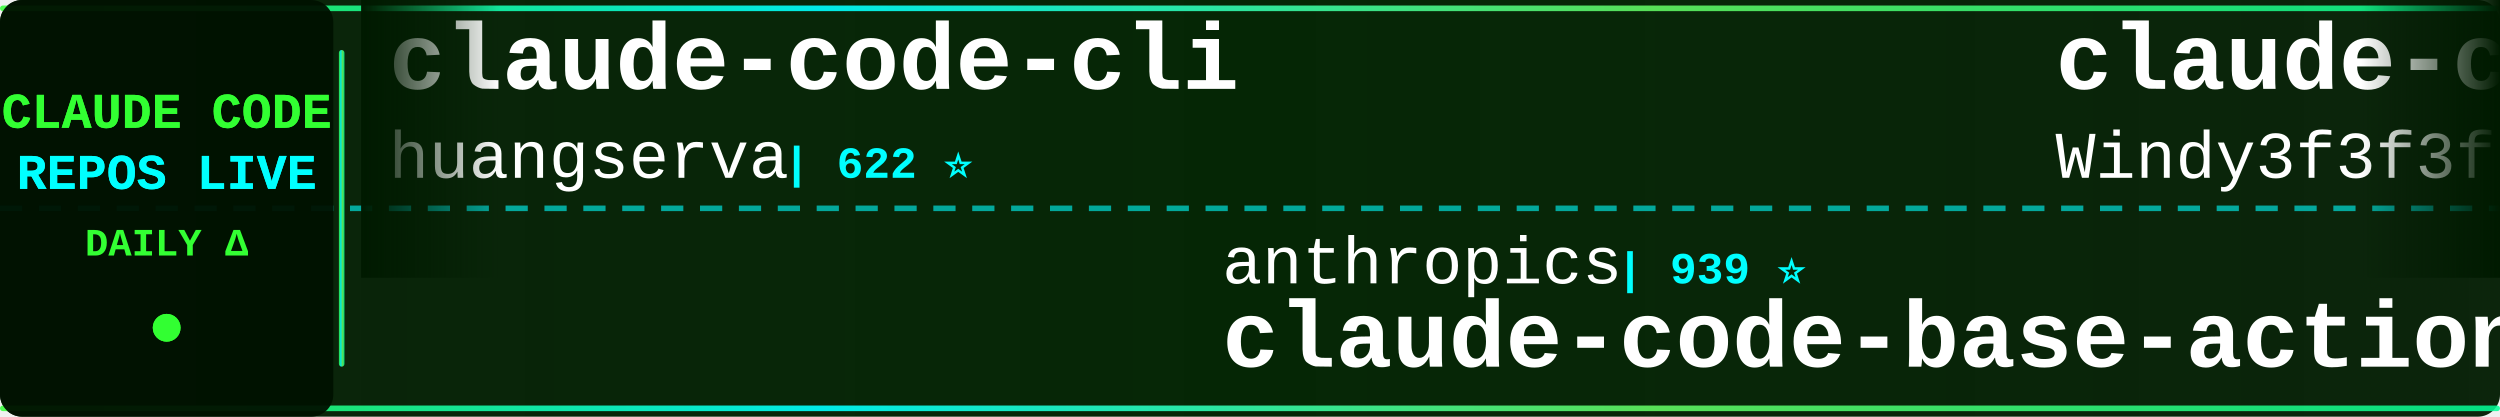
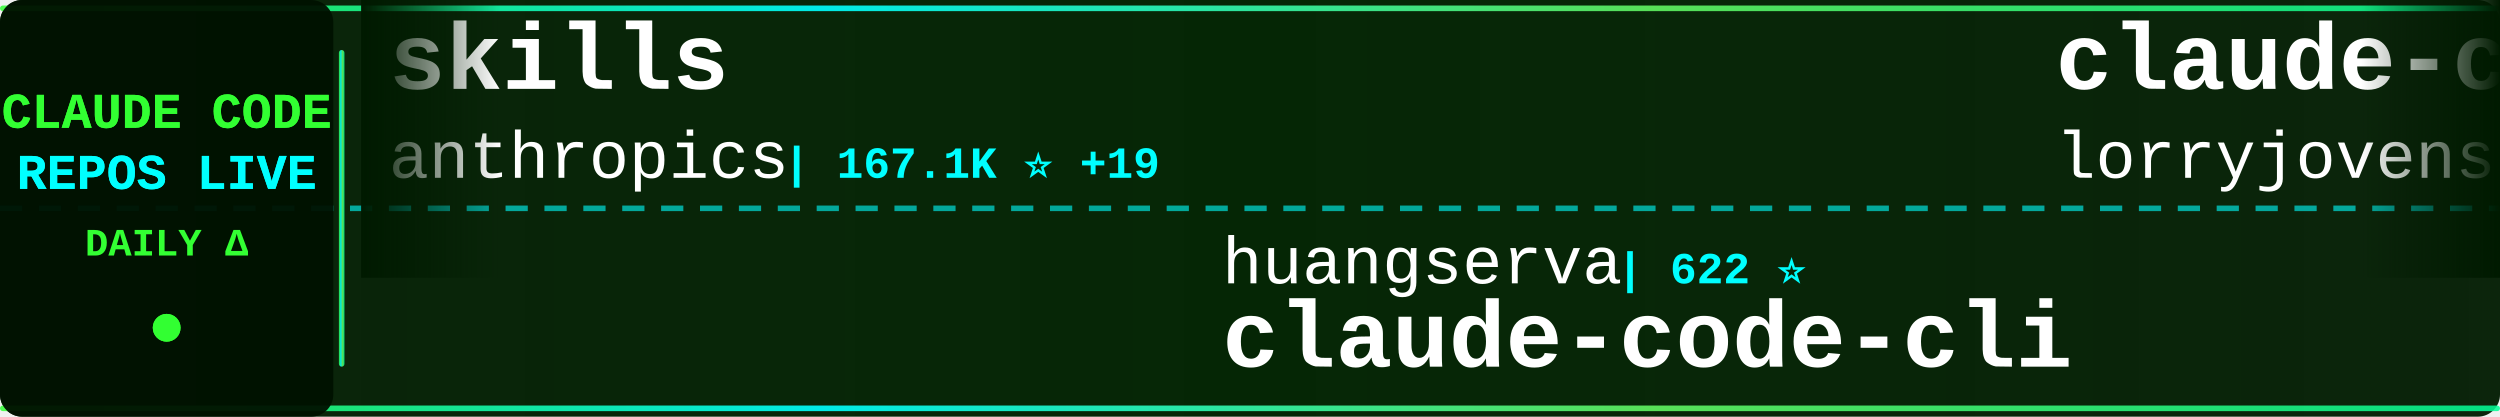
<svg xmlns="http://www.w3.org/2000/svg" width="900" height="150">
  <defs>
    <linearGradient id="tickerBg" x1="0%" y1="0%" x2="100%" y2="0%">
      <stop offset="0%" style="stop-color:#001a00;stop-opacity:0.95" />
      <stop offset="50%" style="stop-color:#002200;stop-opacity:0.98" />
      <stop offset="100%" style="stop-color:#001a00;stop-opacity:0.95" />
    </linearGradient>
    <linearGradient id="borderGrad" x1="0%" y1="0%" x2="100%" y2="0%">
      <stop offset="0%" style="stop-color:#33ff33;stop-opacity:0.85">
        <animate attributeName="stop-opacity" values="0.85;1;0.85" dur="2s" repeatCount="indefinite" />
      </stop>
      <stop offset="33%" style="stop-color:#00ffff;stop-opacity:0.9">
        <animate attributeName="stop-opacity" values="0.9;1;0.9" dur="2.2s" repeatCount="indefinite" />
      </stop>
      <stop offset="66%" style="stop-color:#66ff66;stop-opacity:0.85">
        <animate attributeName="stop-opacity" values="0.85;1;0.85" dur="1.8s" repeatCount="indefinite" />
      </stop>
      <stop offset="100%" style="stop-color:#00ff99;stop-opacity:0.85">
        <animate attributeName="stop-opacity" values="0.85;1;0.85" dur="2s" repeatCount="indefinite" />
      </stop>
    </linearGradient>
    <filter id="textGlow">
      <feGaussianBlur stdDeviation="0.1" result="coloredBlur" />
      <feMerge>
        <feMergeNode in="coloredBlur" />
        <feMergeNode in="SourceGraphic" />
      </feMerge>
    </filter>
    <filter id="metricGlow">
      <feGaussianBlur stdDeviation="0.2" result="coloredBlur" />
      <feMerge>
        <feMergeNode in="coloredBlur" />
        <feMergeNode in="SourceGraphic" />
      </feMerge>
    </filter>
    <linearGradient id="leftFade" x1="0%" y1="0%" x2="100%" y2="0%">
      <stop offset="0%" style="stop-color:#001a00;stop-opacity:1" />
      <stop offset="100%" style="stop-color:#001a00;stop-opacity:0" />
    </linearGradient>
    <linearGradient id="rightFade" x1="0%" y1="0%" x2="100%" y2="0%">
      <stop offset="0%" style="stop-color:#001a00;stop-opacity:0" />
      <stop offset="100%" style="stop-color:#001a00;stop-opacity:1" />
    </linearGradient>
  </defs>
  <rect width="900" height="150" fill="url(#tickerBg)" rx="8" />
  <rect x="0" y="2" width="900" height="2" fill="url(#borderGrad)" rx="1" />
  <rect x="0" y="146" width="900" height="2" fill="url(#borderGrad)" rx="1" />
  <line x1="0" y1="75" x2="900" y2="75" stroke="#00ffff" stroke-width="2" stroke-dasharray="8 6" opacity="0.6" />
  <rect x="0" y="0" width="120" height="150" fill="#001100" opacity="0.95" rx="8" />
  <text x="60" y="46" font-family="'Courier New', monospace" font-size="18" font-weight="bold" fill="#33ff33" text-anchor="middle" filter="url(#textGlow)">
    CLAUDE CODE
  </text>
  <text x="60" y="68" font-family="'Courier New', monospace" font-size="18" font-weight="bold" fill="#00ffff" text-anchor="middle" filter="url(#textGlow)">
    REPOS LIVE
  </text>
  <text x="60" y="92" font-family="'Courier New', monospace" font-size="14" font-weight="bold" fill="#33ff33" text-anchor="middle">
    DAILY Δ
  </text>
  <circle cx="60" cy="118" r="5" fill="#33ff33" filter="url(#metricGlow)">
    <animate attributeName="r" values="4;6;4" dur="1.5s" repeatCount="indefinite" />
    <animate attributeName="opacity" values="0.6;1;0.6" dur="1.5s" repeatCount="indefinite" />
  </circle>
  <rect x="122" y="18" width="2" height="114" fill="url(#borderGrad)" rx="1" />
  <clipPath id="tickerClip">
    <rect x="130" y="0" width="770" height="150" />
  </clipPath>
  <g clip-path="url(#tickerClip)">
    <g id="tickerItems">
      <animateTransform attributeName="transform" attributeType="XML" type="translate" from="0 0" to="-3000 0" dur="54s" repeatCount="indefinite" />
      <g transform="translate(0, 0)">
-         <text x="140" y="32" font-family="'Courier New', monospace" font-size="34" font-weight="bold" fill="#ffffff">claude-code-cli</text>
-         <text x="140" y="64" font-family="'Courier New', monospace" font-size="24" font-weight="normal" fill="#ffffff" opacity="1.0">huangserva</text>
-         <text x="282" y="64" font-family="'Courier New', monospace" font-size="16" font-weight="bold" fill="#00ffff"> | 622 ⭐</text>
+         <text x="140" y="32" font-family="'Courier New', monospace" font-size="34" font-weight="bold" fill="#ffffff">skills</text>
+         <text x="140" y="64" font-family="'Courier New', monospace" font-size="24" font-weight="normal" fill="#ffffff" opacity="1.0">anthropics</text>
+         <text x="282" y="64" font-family="'Courier New', monospace" font-size="16" font-weight="bold" fill="#00ffff"> | 167.1K ⭐ +19</text>
      </g>
      <g transform="translate(300, 0)">
-         <text x="140" y="102" font-family="'Courier New', monospace" font-size="24" font-weight="normal" fill="#ffffff" opacity="1.0">anthropics</text>
-         <text x="282" y="102" font-family="'Courier New', monospace" font-size="16" font-weight="bold" fill="#00ffff"> | 939 ⭐</text>
-         <text x="140" y="132" font-family="'Courier New', monospace" font-size="34" font-weight="bold" fill="#ffffff">claude-code-base-action</text>
+         <text x="140" y="102" font-family="'Courier New', monospace" font-size="24" font-weight="normal" fill="#ffffff" opacity="1.0">huangserva</text>
+         <text x="282" y="102" font-family="'Courier New', monospace" font-size="16" font-weight="bold" fill="#00ffff"> | 622 ⭐</text>
+         <text x="140" y="132" font-family="'Courier New', monospace" font-size="34" font-weight="bold" fill="#ffffff">claude-code-cli</text>
      </g>
      <g transform="translate(600, 0)">
-         <text x="140" y="32" font-family="'Courier New', monospace" font-size="34" font-weight="bold" fill="#ffffff">claude-code-from-scratch</text>
-         <text x="140" y="64" font-family="'Courier New', monospace" font-size="24" font-weight="normal" fill="#ffffff" opacity="1.0">Windy3f3f3f3f</text>
-         <text x="318" y="64" font-family="'Courier New', monospace" font-size="16" font-weight="bold" fill="#00ffff"> | 2.5K ⭐</text>
+         <text x="140" y="32" font-family="'Courier New', monospace" font-size="34" font-weight="bold" fill="#ffffff">claude-code-rust</text>
+         <text x="140" y="64" font-family="'Courier New', monospace" font-size="24" font-weight="normal" fill="#ffffff" opacity="1.0">lorryjovens-hub</text>
+         <text x="342" y="64" font-family="'Courier New', monospace" font-size="16" font-weight="bold" fill="#00ffff"> | 1.7K ⭐</text>
      </g>
      <g transform="translate(900, 0)">
-         <text x="140" y="102" font-family="'Courier New', monospace" font-size="24" font-weight="normal" fill="#ffffff" opacity="1.0">diet103</text>
-         <text x="246" y="102" font-family="'Courier New', monospace" font-size="16" font-weight="bold" fill="#00ffff"> | 10.0K ⭐</text>
-         <text x="140" y="132" font-family="'Courier New', monospace" font-size="34" font-weight="bold" fill="#ffffff">claude-code-infrastructu...</text>
+         <text x="140" y="102" font-family="'Courier New', monospace" font-size="24" font-weight="normal" fill="#ffffff" opacity="1.0">OrcaWhisper</text>
+         <text x="294" y="102" font-family="'Courier New', monospace" font-size="16" font-weight="bold" fill="#00ffff"> | 87 ⭐</text>
+         <text x="140" y="132" font-family="'Courier New', monospace" font-size="34" font-weight="bold" fill="#ffffff">Claude-Code</text>
      </g>
      <g transform="translate(1200, 0)">
-         <text x="140" y="32" font-family="'Courier New', monospace" font-size="34" font-weight="bold" fill="#ffffff">claude-code-webui</text>
-         <text x="140" y="64" font-family="'Courier New', monospace" font-size="24" font-weight="normal" fill="#ffffff" opacity="1.0">sugyan</text>
-         <text x="234" y="64" font-family="'Courier New', monospace" font-size="16" font-weight="bold" fill="#00ffff"> | 1.1K ⭐</text>
+         <text x="140" y="32" font-family="'Courier New', monospace" font-size="34" font-weight="bold" fill="#ffffff">edmunds-claude-code</text>
+         <text x="140" y="64" font-family="'Courier New', monospace" font-size="24" font-weight="normal" fill="#ffffff" opacity="1.0">edmund-io</text>
+         <text x="270" y="64" font-family="'Courier New', monospace" font-size="16" font-weight="bold" fill="#00ffff"> | 1.5K ⭐</text>
      </g>
      <g transform="translate(1500, 0)">
-         <text x="140" y="102" font-family="'Courier New', monospace" font-size="24" font-weight="normal" fill="#ffffff" opacity="1.0">multica-ai</text>
-         <text x="282" y="102" font-family="'Courier New', monospace" font-size="16" font-weight="bold" fill="#00ffff"> | 200.8K ⭐ +27</text>
-         <text x="140" y="132" font-family="'Courier New', monospace" font-size="34" font-weight="bold" fill="#ffffff">andrej-karpathy-skills</text>
+         <text x="140" y="102" font-family="'Courier New', monospace" font-size="24" font-weight="normal" fill="#ffffff" opacity="1.0">anthropics</text>
+         <text x="282" y="102" font-family="'Courier New', monospace" font-size="16" font-weight="bold" fill="#00ffff"> | 8.6K ⭐ +2</text>
+         <text x="140" y="132" font-family="'Courier New', monospace" font-size="34" font-weight="bold" fill="#ffffff">claude-code-action</text>
      </g>
      <g transform="translate(1800, 0)">
-         <text x="140" y="32" font-family="'Courier New', monospace" font-size="34" font-weight="bold" fill="#ffffff">claude-code-proxy</text>
-         <text x="140" y="64" font-family="'Courier New', monospace" font-size="24" font-weight="normal" fill="#ffffff" opacity="1.0">1rgs</text>
-         <text x="210" y="64" font-family="'Courier New', monospace" font-size="16" font-weight="bold" fill="#00ffff"> | 3.7K ⭐ +1</text>
+         <text x="140" y="32" font-family="'Courier New', monospace" font-size="34" font-weight="bold" fill="#ffffff">claude-code-hooks-master...</text>
+         <text x="140" y="64" font-family="'Courier New', monospace" font-size="24" font-weight="normal" fill="#ffffff" opacity="1.0">disler</text>
+         <text x="234" y="64" font-family="'Courier New', monospace" font-size="16" font-weight="bold" fill="#00ffff"> | 3.9K ⭐</text>
      </g>
      <g transform="translate(2100, 0)">
-         <text x="140" y="102" font-family="'Courier New', monospace" font-size="24" font-weight="normal" fill="#ffffff" opacity="1.0">nicedreamzapp</text>
-         <text x="318" y="102" font-family="'Courier New', monospace" font-size="16" font-weight="bold" fill="#00ffff"> | 3.2K ⭐</text>
-         <text x="140" y="132" font-family="'Courier New', monospace" font-size="34" font-weight="bold" fill="#ffffff">claude-code-local</text>
+         <text x="140" y="102" font-family="'Courier New', monospace" font-size="24" font-weight="normal" fill="#ffffff" opacity="1.0">luyao618</text>
+         <text x="258" y="102" font-family="'Courier New', monospace" font-size="16" font-weight="bold" fill="#00ffff"> | 1.6K ⭐</text>
+         <text x="140" y="132" font-family="'Courier New', monospace" font-size="34" font-weight="bold" fill="#ffffff">Claude-Code-Source-Study</text>
      </g>
      <g transform="translate(2400, 0)">
-         <text x="140" y="32" font-family="'Courier New', monospace" font-size="34" font-weight="bold" fill="#ffffff">Claude-Code</text>
-         <text x="140" y="64" font-family="'Courier New', monospace" font-size="24" font-weight="normal" fill="#ffffff" opacity="1.0">KPR111</text>
-         <text x="234" y="64" font-family="'Courier New', monospace" font-size="16" font-weight="bold" fill="#00ffff"> | 18 ⭐</text>
+         <text x="140" y="32" font-family="'Courier New', monospace" font-size="34" font-weight="bold" fill="#ffffff">claude-code-source-build</text>
+         <text x="140" y="64" font-family="'Courier New', monospace" font-size="24" font-weight="normal" fill="#ffffff" opacity="1.0">andrew-kramer-inno</text>
+         <text x="378" y="64" font-family="'Courier New', monospace" font-size="16" font-weight="bold" fill="#00ffff"> | 593 ⭐</text>
      </g>
      <g transform="translate(2700, 0)">
-         <text x="140" y="102" font-family="'Courier New', monospace" font-size="24" font-weight="normal" fill="#ffffff" opacity="1.0">pengchengneo</text>
-         <text x="306" y="102" font-family="'Courier New', monospace" font-size="16" font-weight="bold" fill="#00ffff"> | 1.7K ⭐ +1</text>
-         <text x="140" y="132" font-family="'Courier New', monospace" font-size="34" font-weight="bold" fill="#ffffff">Claude-Code</text>
+         <text x="140" y="102" font-family="'Courier New', monospace" font-size="24" font-weight="normal" fill="#ffffff" opacity="1.0">Windy3f3f3f3f</text>
+         <text x="318" y="102" font-family="'Courier New', monospace" font-size="16" font-weight="bold" fill="#00ffff"> | 2.5K ⭐ +1</text>
+         <text x="140" y="132" font-family="'Courier New', monospace" font-size="34" font-weight="bold" fill="#ffffff">claude-code-from-scratch</text>
      </g>
      <g transform="translate(3000, 0)">
-         <text x="140" y="32" font-family="'Courier New', monospace" font-size="34" font-weight="bold" fill="#ffffff">claude-code-cli</text>
-         <text x="140" y="64" font-family="'Courier New', monospace" font-size="24" font-weight="normal" fill="#ffffff" opacity="1.0">huangserva</text>
-         <text x="282" y="64" font-family="'Courier New', monospace" font-size="16" font-weight="bold" fill="#00ffff"> | 622 ⭐</text>
+         <text x="140" y="32" font-family="'Courier New', monospace" font-size="34" font-weight="bold" fill="#ffffff">skills</text>
+         <text x="140" y="64" font-family="'Courier New', monospace" font-size="24" font-weight="normal" fill="#ffffff" opacity="1.0">anthropics</text>
+         <text x="282" y="64" font-family="'Courier New', monospace" font-size="16" font-weight="bold" fill="#00ffff"> | 167.1K ⭐ +19</text>
      </g>
      <g transform="translate(3300, 0)">
-         <text x="140" y="102" font-family="'Courier New', monospace" font-size="24" font-weight="normal" fill="#ffffff" opacity="1.0">anthropics</text>
-         <text x="282" y="102" font-family="'Courier New', monospace" font-size="16" font-weight="bold" fill="#00ffff"> | 939 ⭐</text>
-         <text x="140" y="132" font-family="'Courier New', monospace" font-size="34" font-weight="bold" fill="#ffffff">claude-code-base-action</text>
+         <text x="140" y="102" font-family="'Courier New', monospace" font-size="24" font-weight="normal" fill="#ffffff" opacity="1.0">huangserva</text>
+         <text x="282" y="102" font-family="'Courier New', monospace" font-size="16" font-weight="bold" fill="#00ffff"> | 622 ⭐</text>
+         <text x="140" y="132" font-family="'Courier New', monospace" font-size="34" font-weight="bold" fill="#ffffff">claude-code-cli</text>
      </g>
      <g transform="translate(3600, 0)">
-         <text x="140" y="32" font-family="'Courier New', monospace" font-size="34" font-weight="bold" fill="#ffffff">claude-code-from-scratch</text>
-         <text x="140" y="64" font-family="'Courier New', monospace" font-size="24" font-weight="normal" fill="#ffffff" opacity="1.0">Windy3f3f3f3f</text>
-         <text x="318" y="64" font-family="'Courier New', monospace" font-size="16" font-weight="bold" fill="#00ffff"> | 2.5K ⭐</text>
+         <text x="140" y="32" font-family="'Courier New', monospace" font-size="34" font-weight="bold" fill="#ffffff">claude-code-rust</text>
+         <text x="140" y="64" font-family="'Courier New', monospace" font-size="24" font-weight="normal" fill="#ffffff" opacity="1.0">lorryjovens-hub</text>
+         <text x="342" y="64" font-family="'Courier New', monospace" font-size="16" font-weight="bold" fill="#00ffff"> | 1.7K ⭐</text>
      </g>
      <g transform="translate(3900, 0)">
-         <text x="140" y="102" font-family="'Courier New', monospace" font-size="24" font-weight="normal" fill="#ffffff" opacity="1.0">diet103</text>
-         <text x="246" y="102" font-family="'Courier New', monospace" font-size="16" font-weight="bold" fill="#00ffff"> | 10.0K ⭐</text>
-         <text x="140" y="132" font-family="'Courier New', monospace" font-size="34" font-weight="bold" fill="#ffffff">claude-code-infrastructu...</text>
+         <text x="140" y="102" font-family="'Courier New', monospace" font-size="24" font-weight="normal" fill="#ffffff" opacity="1.0">OrcaWhisper</text>
+         <text x="294" y="102" font-family="'Courier New', monospace" font-size="16" font-weight="bold" fill="#00ffff"> | 87 ⭐</text>
+         <text x="140" y="132" font-family="'Courier New', monospace" font-size="34" font-weight="bold" fill="#ffffff">Claude-Code</text>
      </g>
    </g>
  </g>
  <rect x="130" y="0" width="50" height="100" fill="url(#leftFade)" />
  <rect x="850" y="0" width="50" height="100" fill="url(#rightFade)" />
</svg>
